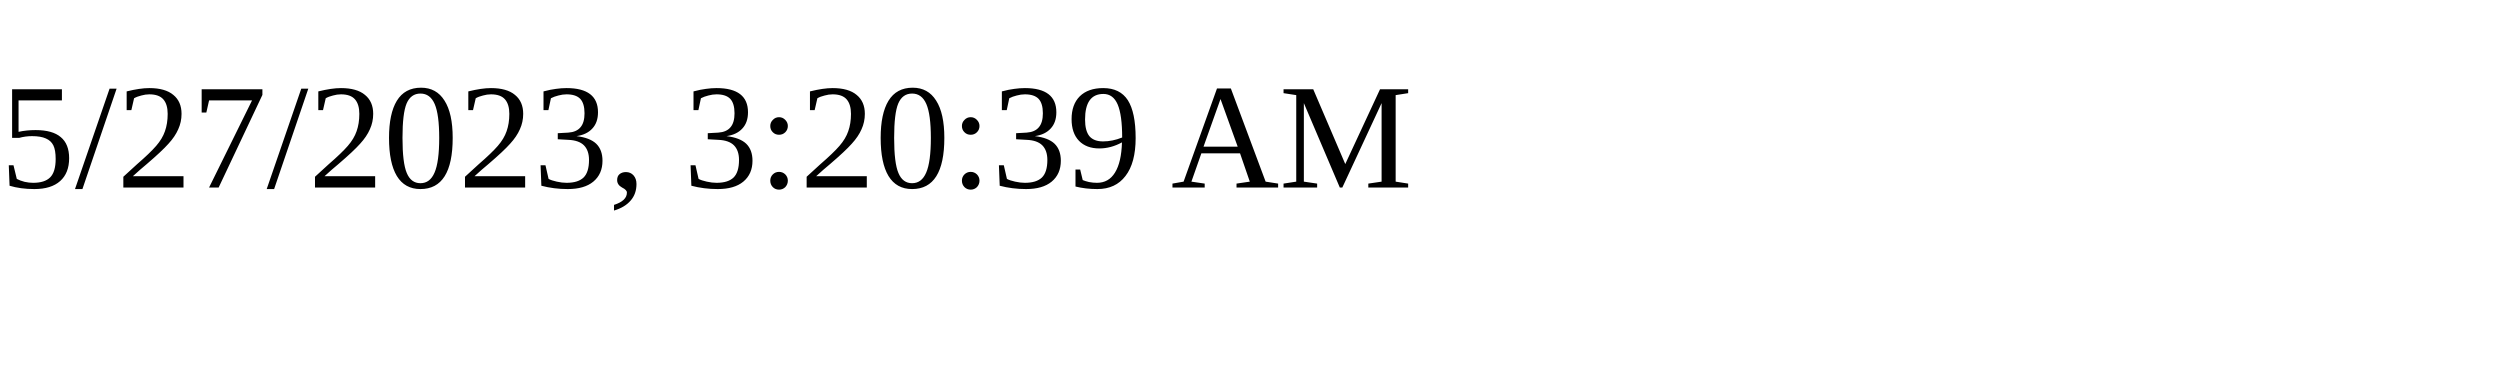
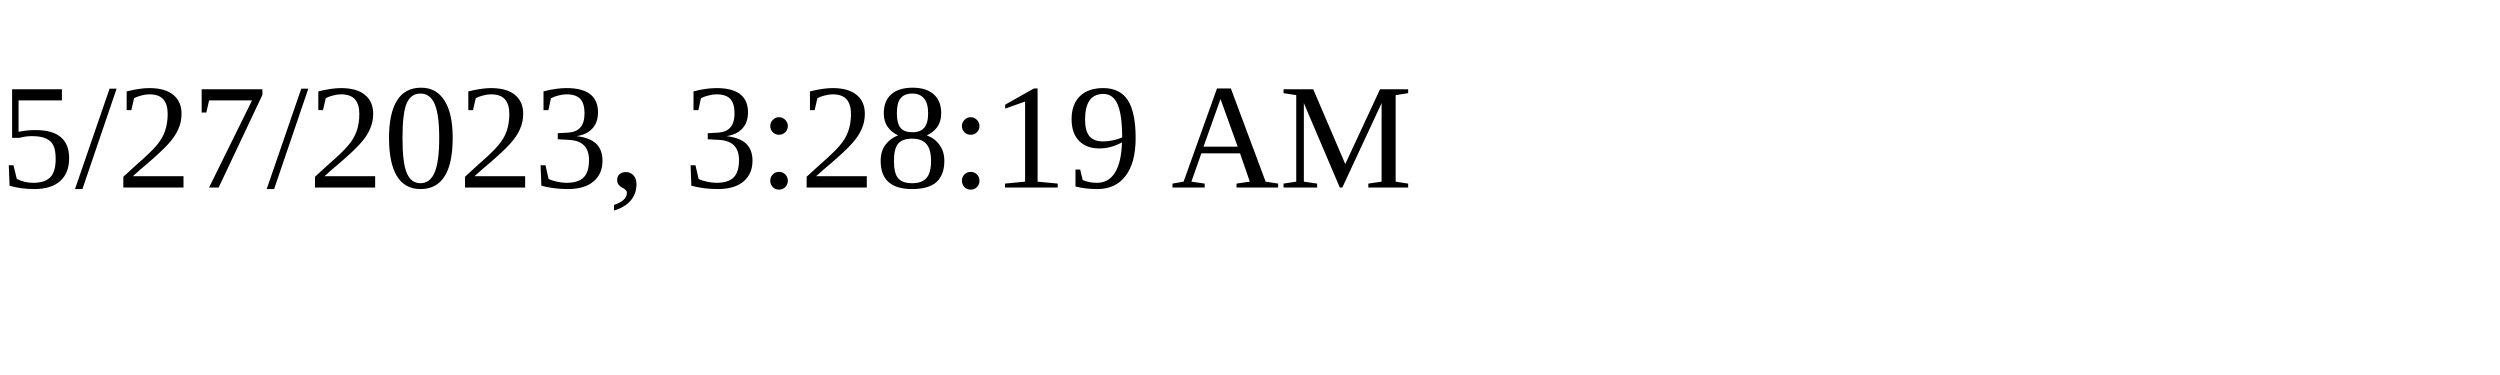
<svg xmlns="http://www.w3.org/2000/svg" height="30" width="200">
-   <text x="0" y="15">5/27/2023, 3:20:39 AM</text>
+   <text x="0" y="15">5/27/2023, 3:28:19 AM</text>
</svg>
